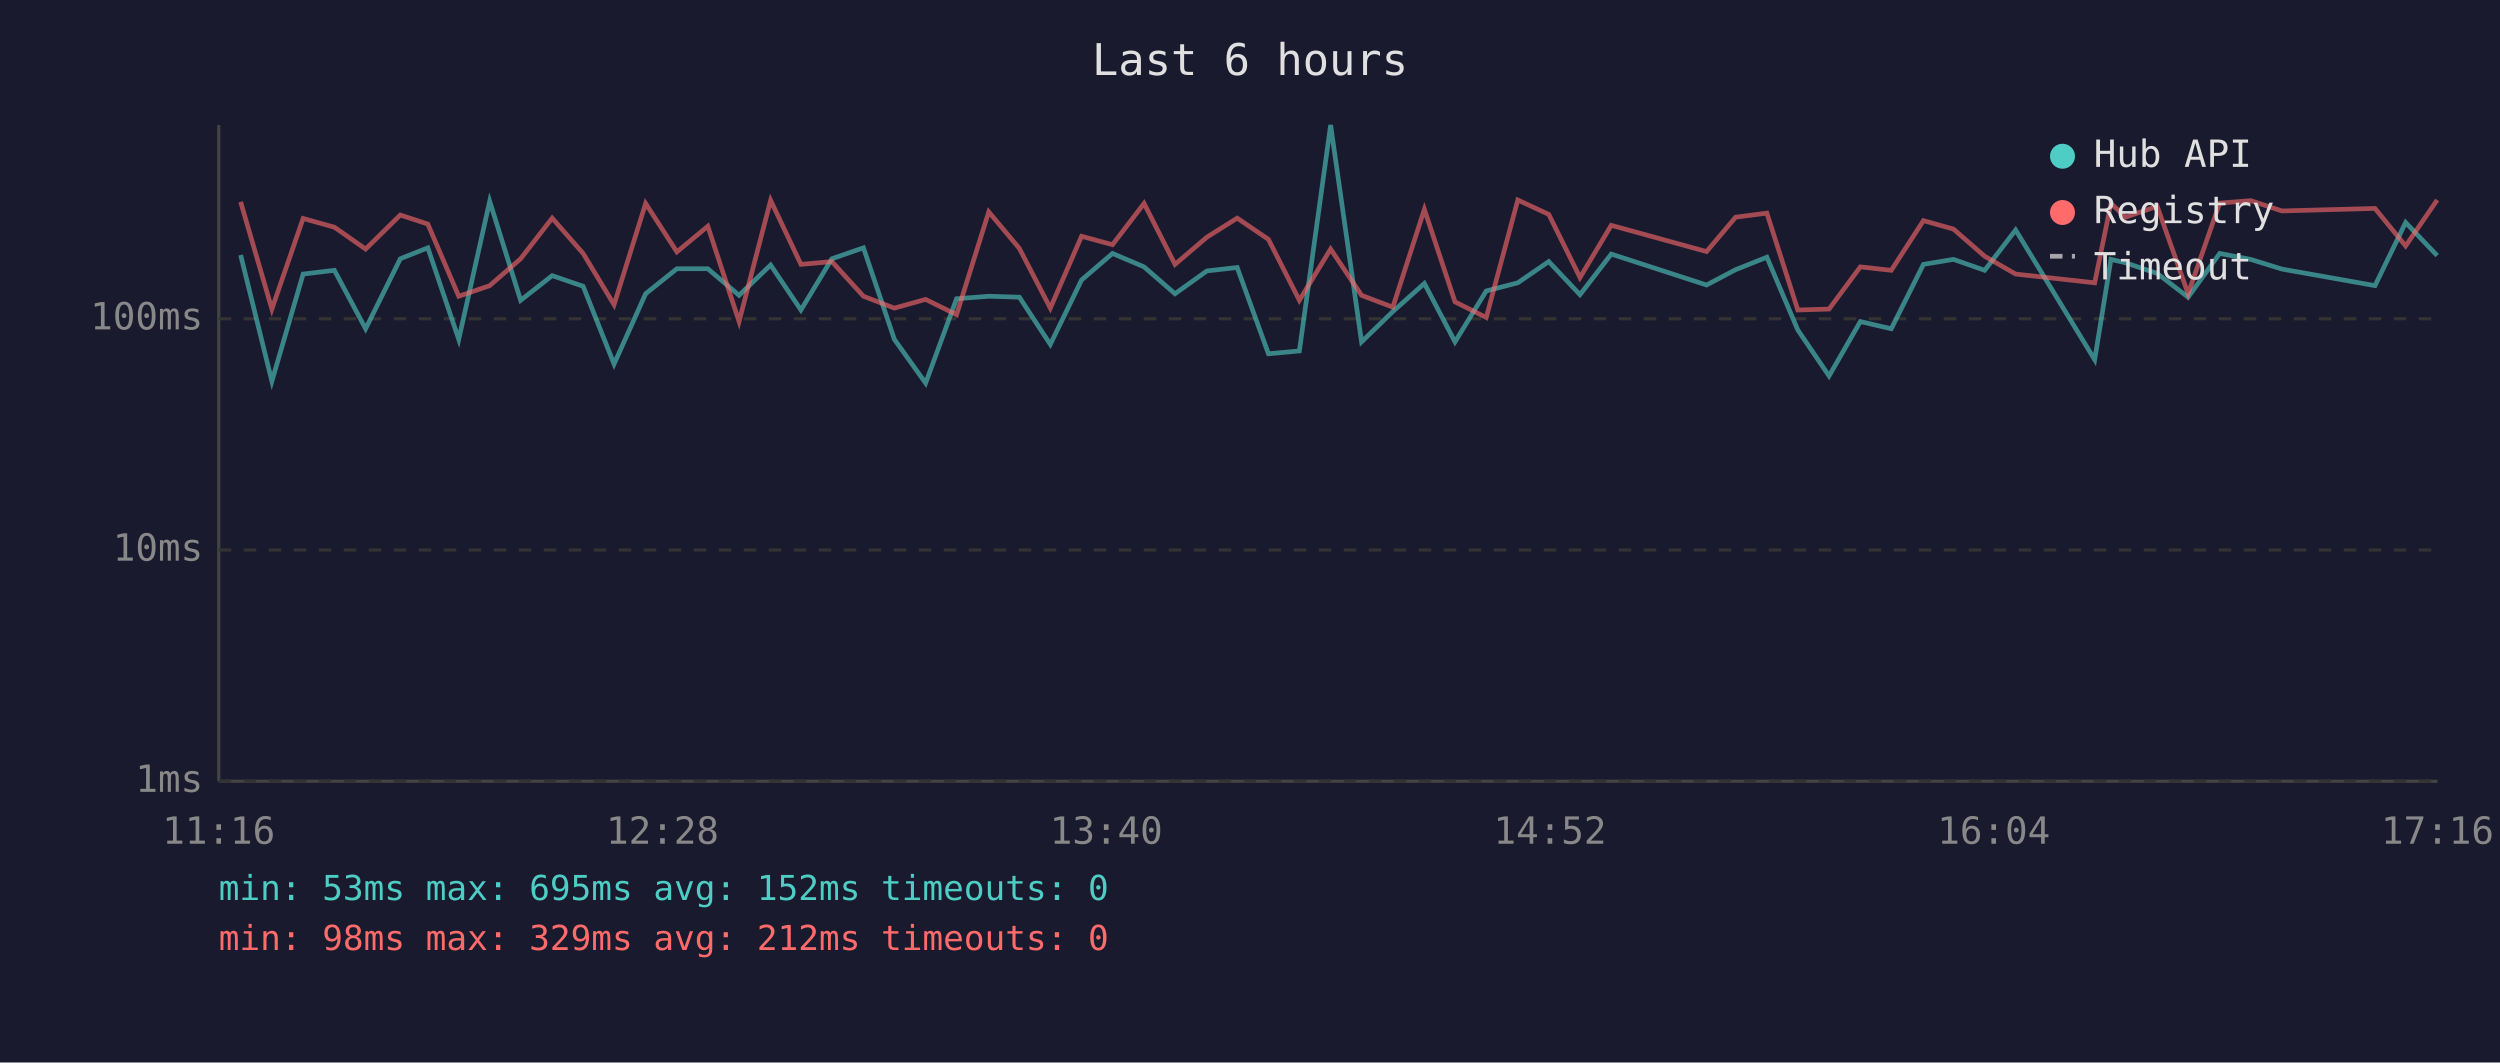
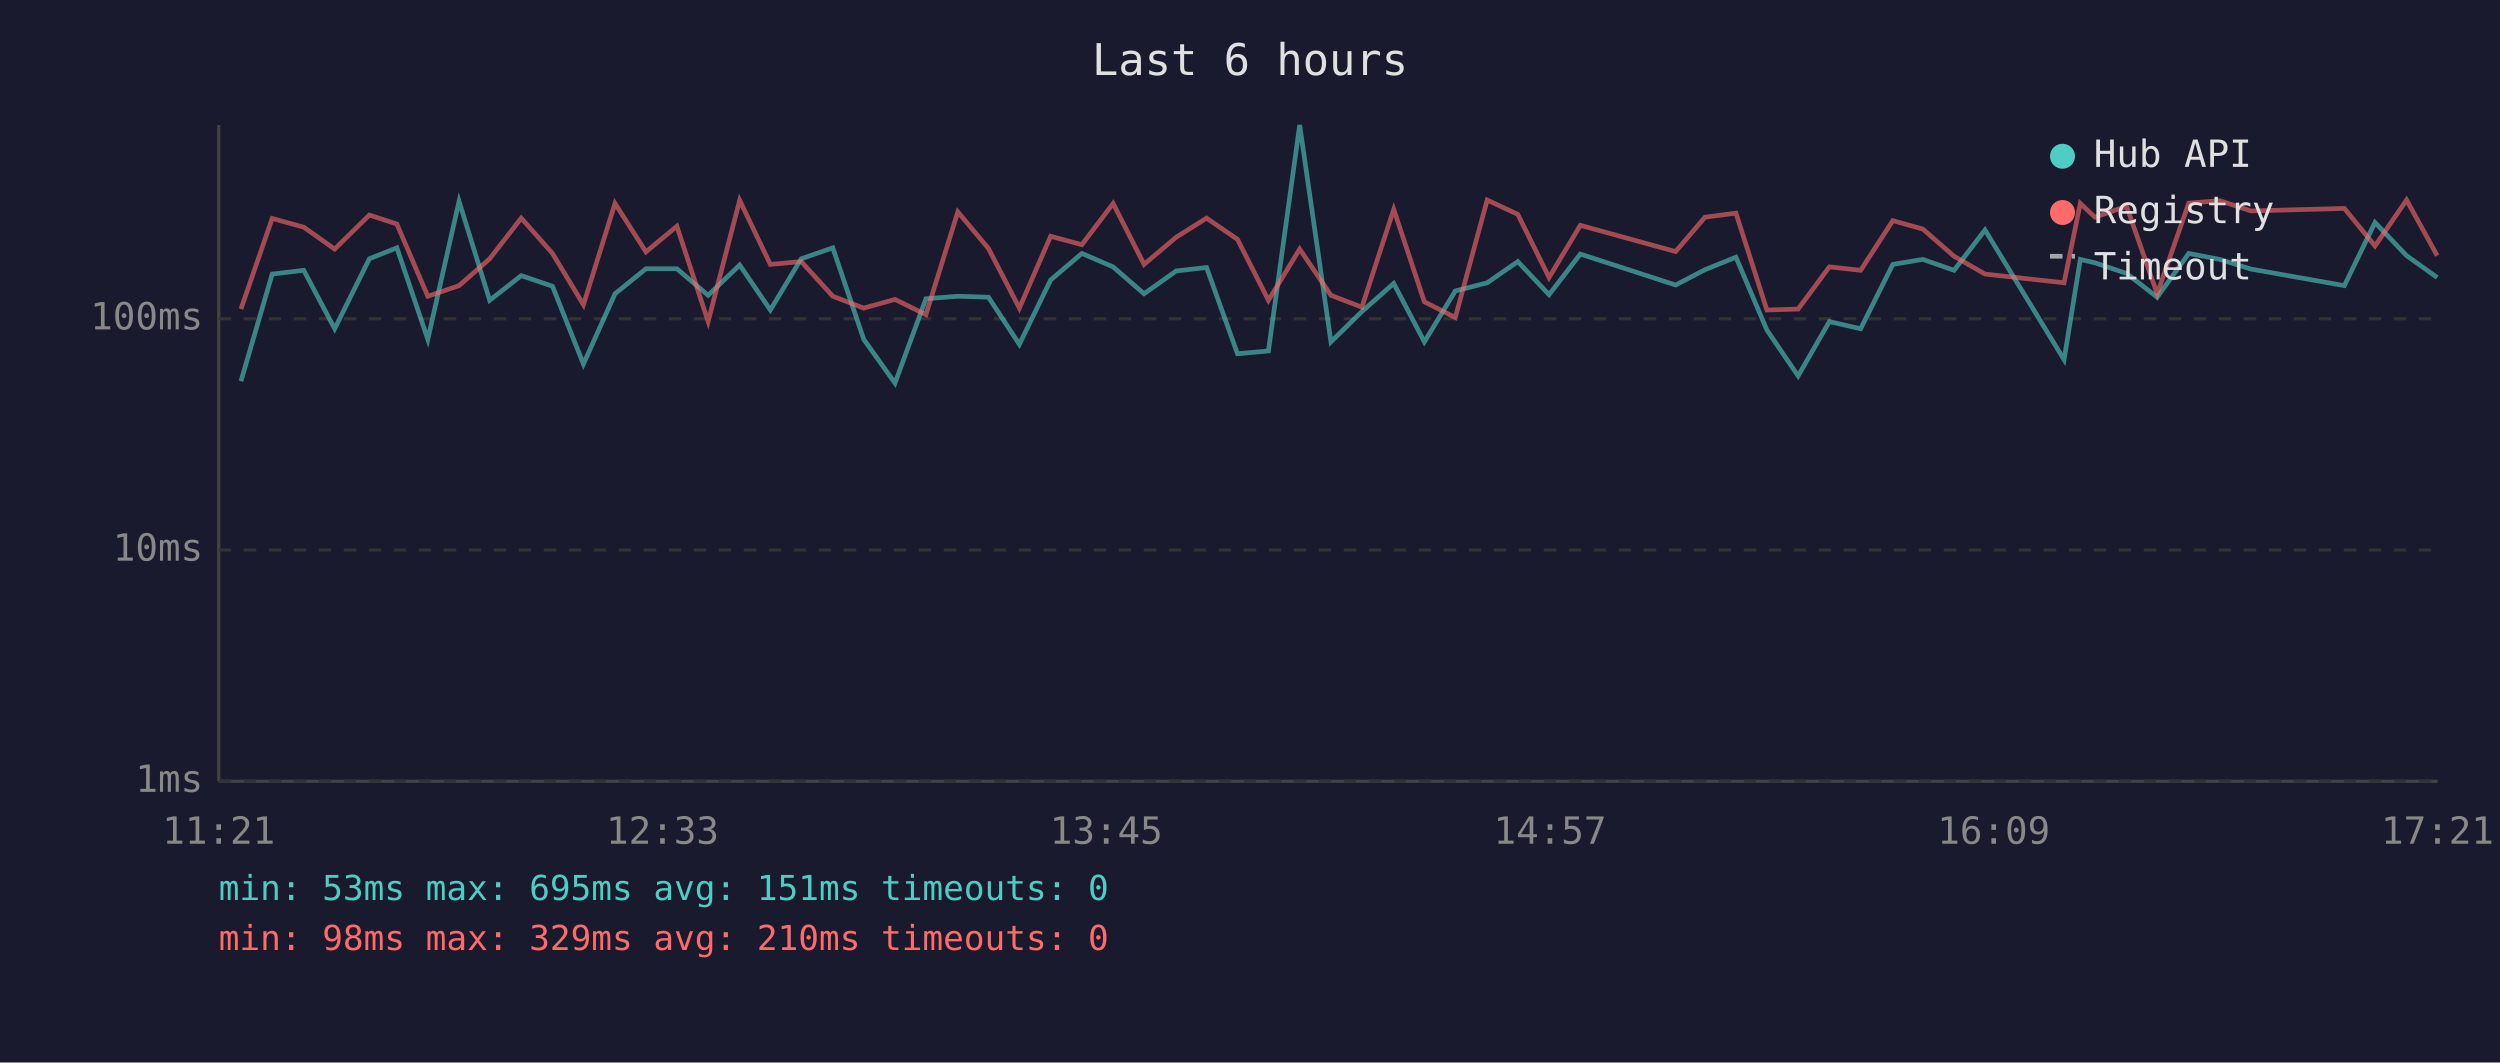
<svg xmlns="http://www.w3.org/2000/svg" viewBox="0 0 800 340" font-family="monospace" font-size="12">
  <rect width="800" height="340" fill="#1a1a2e" />
  <text x="400" y="24" fill="#e0e0e0" font-size="14" text-anchor="middle">Last 6 hours</text>
  <line x1="70" y1="40" x2="70" y2="250" stroke="#444" stroke-width="1" />
  <line x1="70" y1="250" x2="780" y2="250" stroke="#444" stroke-width="1" />
  <line x1="70" y1="250" x2="780" y2="250" stroke="#333" stroke-width="1" stroke-dasharray="4" />
  <text x="65" y="250" fill="#888" text-anchor="end" dominant-baseline="middle">1ms</text>
  <line x1="70" y1="176" x2="780" y2="176" stroke="#333" stroke-width="1" stroke-dasharray="4" />
  <text x="65" y="176" fill="#888" text-anchor="end" dominant-baseline="middle">10ms</text>
  <line x1="70" y1="102" x2="780" y2="102" stroke="#333" stroke-width="1" stroke-dasharray="4" />
  <text x="65" y="102" fill="#888" text-anchor="end" dominant-baseline="middle">100ms</text>
-   <text x="70" y="270" fill="#888" text-anchor="middle">11:16</text>
-   <text x="212" y="270" fill="#888" text-anchor="middle">12:28</text>
-   <text x="354" y="270" fill="#888" text-anchor="middle">13:40</text>
-   <text x="496" y="270" fill="#888" text-anchor="middle">14:52</text>
-   <text x="638" y="270" fill="#888" text-anchor="middle">16:04</text>
-   <text x="780" y="270" fill="#888" text-anchor="middle">17:16</text>
-   <polyline points="77.0,81.6 87.0,122.0 97.0,87.7 107.0,86.5 117.0,105.2 128.1,82.8 136.9,79.3 146.8,108.6 156.7,64.4 166.6,96.1 176.7,88.2 186.6,91.6 196.5,116.5 206.6,94.0 216.6,86.0 226.5,86.0 236.5,94.5 246.6,84.8 256.3,99.2 266.2,82.8 276.3,79.3 286.2,108.6 296.2,122.6 306.1,95.6 316.4,94.8 326.2,95.1 336.1,110.2 346.1,89.6 356.0,81.1 366.1,85.4 376.0,94.0 386.2,86.7 395.9,85.6 405.9,113.2 415.8,112.3 425.8,40.0 435.7,109.4 445.7,99.7 455.8,90.7 465.6,109.4 475.6,93.1 485.7,90.5 495.6,83.7 505.6,94.3 515.6,81.3 546.1,91.2 555.4,86.3 565.4,82.3 575.3,105.6 585.3,120.3 595.3,102.9 605.2,105.2 615.5,84.6 625.1,83.0 635.1,86.5 645.0,73.6 670.3,115.1 675.5,83.0 680.2,84.1 690.3,87.5 700.2,95.1 710.3,81.1 720.2,83.0 730.2,86.1 760.0,91.4 769.8,71.2 779.9,81.8" fill="none" stroke="#4ecdc4" stroke-width="1.5" opacity="0.6" />
-   <polyline points="77.0,64.6 87.0,98.9 97.0,69.9 107.0,72.7 117.0,79.7 128.1,68.8 136.9,71.7 146.8,94.8 156.7,91.4 166.6,82.8 176.7,69.8 186.6,81.1 196.5,97.5 206.6,65.1 216.6,80.6 226.5,72.4 236.5,102.9 246.6,64.1 256.3,84.6 266.2,83.7 276.3,94.8 286.2,98.6 296.2,95.8 306.1,100.7 316.4,67.8 326.2,79.5 336.1,98.6 346.1,75.6 356.0,78.3 366.1,65.1 376.0,84.6 386.2,75.9 395.9,69.8 405.9,76.6 415.8,96.1 425.8,79.7 435.7,94.5 445.7,98.3 455.8,67.0 465.6,96.6 475.6,101.6 485.7,64.0 495.6,68.6 505.6,88.8 515.6,72.1 546.1,80.5 555.4,69.5 565.4,68.2 575.3,99.2 585.3,98.9 595.3,85.4 605.2,86.5 615.5,70.6 625.1,73.3 635.1,82.0 645.0,87.7 670.3,90.5 675.5,65.1 680.2,69.5 690.3,66.0 700.2,94.0 710.3,65.0 720.2,64.2 730.2,67.5 760.0,66.7 769.8,78.7 779.9,64.0" fill="none" stroke="#ff6b6b" stroke-width="1.5" opacity="0.6" />
+   <text x="70" y="270" fill="#888" text-anchor="middle">11:21</text>
+   <text x="212" y="270" fill="#888" text-anchor="middle">12:33</text>
+   <text x="354" y="270" fill="#888" text-anchor="middle">13:45</text>
+   <text x="496" y="270" fill="#888" text-anchor="middle">14:57</text>
+   <text x="638" y="270" fill="#888" text-anchor="middle">16:09</text>
+   <text x="780" y="270" fill="#888" text-anchor="middle">17:21</text>
+   <polyline points="77.1,122.0 87.1,87.7 97.2,86.5 107.1,105.2 118.2,82.8 127.0,79.3 136.9,108.6 146.9,64.4 156.7,96.1 166.8,88.2 176.8,91.6 186.7,116.5 196.8,94.0 206.7,86.0 216.6,86.0 226.6,94.5 236.7,84.8 246.5,99.2 256.4,82.8 266.5,79.3 276.4,108.6 286.4,122.6 296.3,95.6 306.5,94.8 316.3,95.1 326.2,110.2 336.2,89.6 346.2,81.1 356.2,85.4 366.1,94.0 376.4,86.7 386.1,85.6 396.0,113.2 405.9,112.3 415.9,40.0 425.9,109.4 435.8,99.7 446.0,90.7 455.8,109.4 465.7,93.1 475.9,90.5 485.7,83.7 495.7,94.3 505.7,81.3 536.2,91.2 545.6,86.3 555.5,82.3 565.4,105.6 575.4,120.3 585.4,102.9 595.4,105.2 605.7,84.6 615.3,83.0 625.3,86.5 635.2,73.6 660.5,115.1 665.7,83.0 670.4,84.1 680.5,87.5 690.3,95.1 700.4,81.1 710.3,83.0 720.3,86.1 750.2,91.4 760.0,71.2 770.1,81.8 779.9,88.8" fill="none" stroke="#4ecdc4" stroke-width="1.5" opacity="0.6" />
+   <polyline points="77.1,98.9 87.1,69.9 97.2,72.7 107.1,79.7 118.2,68.8 127.0,71.7 136.9,94.8 146.9,91.4 156.7,82.8 166.8,69.8 176.8,81.1 186.7,97.5 196.8,65.1 206.7,80.6 216.6,72.4 226.6,102.9 236.7,64.1 246.5,84.6 256.4,83.7 266.5,94.8 276.4,98.6 286.4,95.8 296.3,100.7 306.5,67.8 316.3,79.5 326.2,98.6 336.2,75.6 346.2,78.3 356.2,65.1 366.1,84.6 376.4,75.9 386.1,69.8 396.0,76.6 405.9,96.1 415.9,79.7 425.9,94.5 435.8,98.3 446.0,67.0 455.8,96.6 465.7,101.6 475.9,64.0 485.7,68.6 495.7,88.8 505.7,72.1 536.2,80.5 545.6,69.5 555.5,68.2 565.4,99.2 575.4,98.9 585.4,85.4 595.4,86.5 605.7,70.6 615.3,73.3 625.3,82.0 635.2,87.7 660.5,90.5 665.7,65.1 670.4,69.5 680.5,66.0 690.3,94.0 700.4,65.0 710.3,64.2 720.3,67.5 750.2,66.7 760.0,78.7 770.1,64.0 779.9,81.8" fill="none" stroke="#ff6b6b" stroke-width="1.5" opacity="0.6" />
  <circle cx="660" cy="50" r="4" fill="#4ecdc4" />
  <text x="670" y="50" fill="#e0e0e0" dominant-baseline="middle">Hub API</text>
  <circle cx="660" cy="68" r="4" fill="#ff6b6b" />
  <text x="670" y="68" fill="#e0e0e0" dominant-baseline="middle">Registry</text>
  <line x1="656" y1="82" x2="664" y2="82" stroke="#e0e0e0" stroke-width="1.5" stroke-dasharray="4,3" opacity="0.7" />
  <text x="670" y="86" fill="#e0e0e0" dominant-baseline="middle">Timeout</text>
-   <text x="70" y="288" fill="#4ecdc4" font-size="11">min: 53ms  max: 695ms  avg: 152ms  timeouts: 0</text>
-   <text x="70" y="304" fill="#ff6b6b" font-size="11">min: 98ms  max: 329ms  avg: 212ms  timeouts: 0</text>
+   <text x="70" y="288" fill="#4ecdc4" font-size="11">min: 53ms  max: 695ms  avg: 151ms  timeouts: 0</text>
+   <text x="70" y="304" fill="#ff6b6b" font-size="11">min: 98ms  max: 329ms  avg: 210ms  timeouts: 0</text>
</svg>
